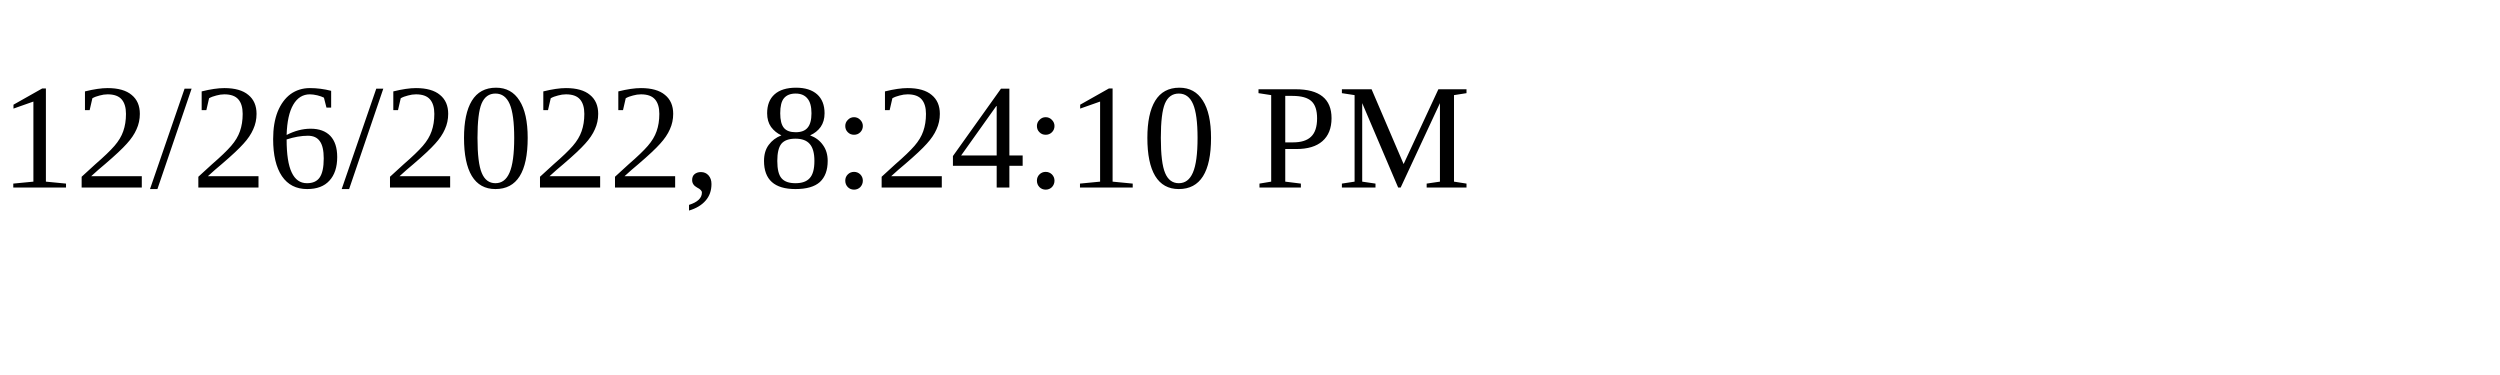
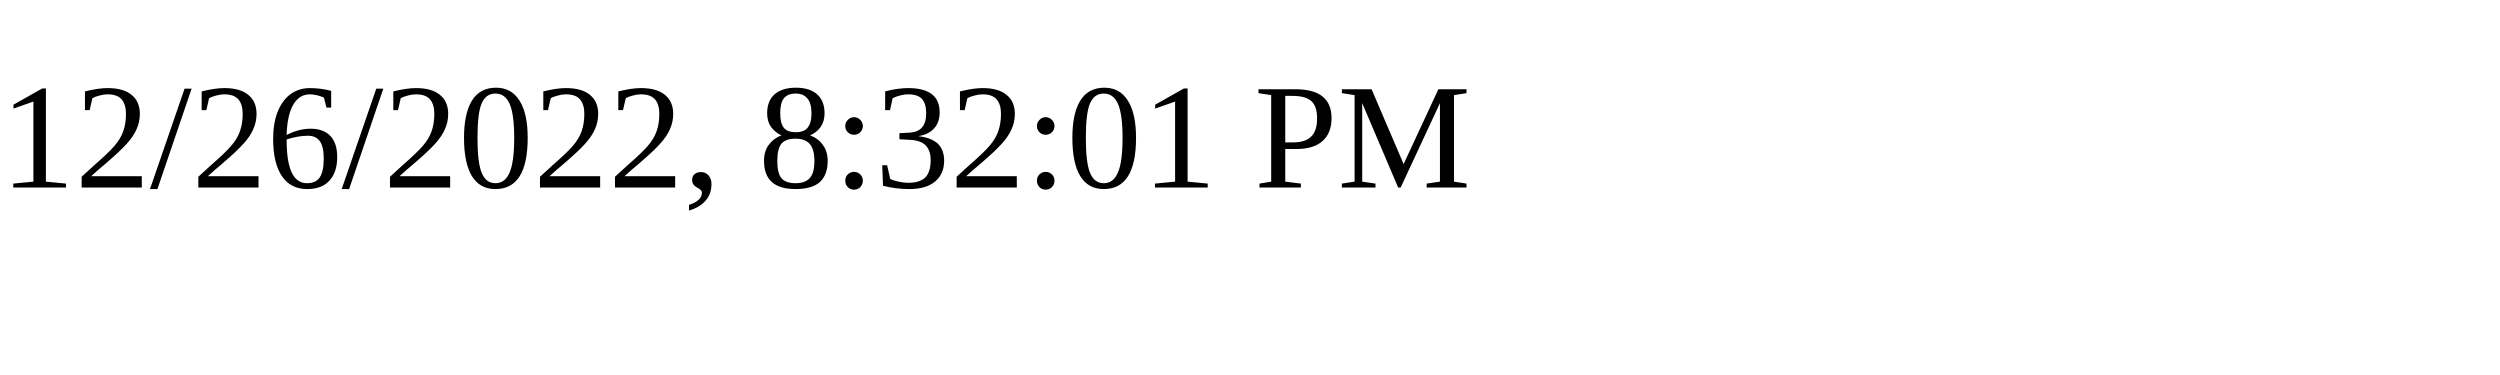
<svg xmlns="http://www.w3.org/2000/svg" height="30" width="200">
-   <text x="0" y="15">12/26/2022, 8:24:10 PM</text>
+   <text x="0" y="15">12/26/2022, 8:32:01 PM</text>
</svg>
